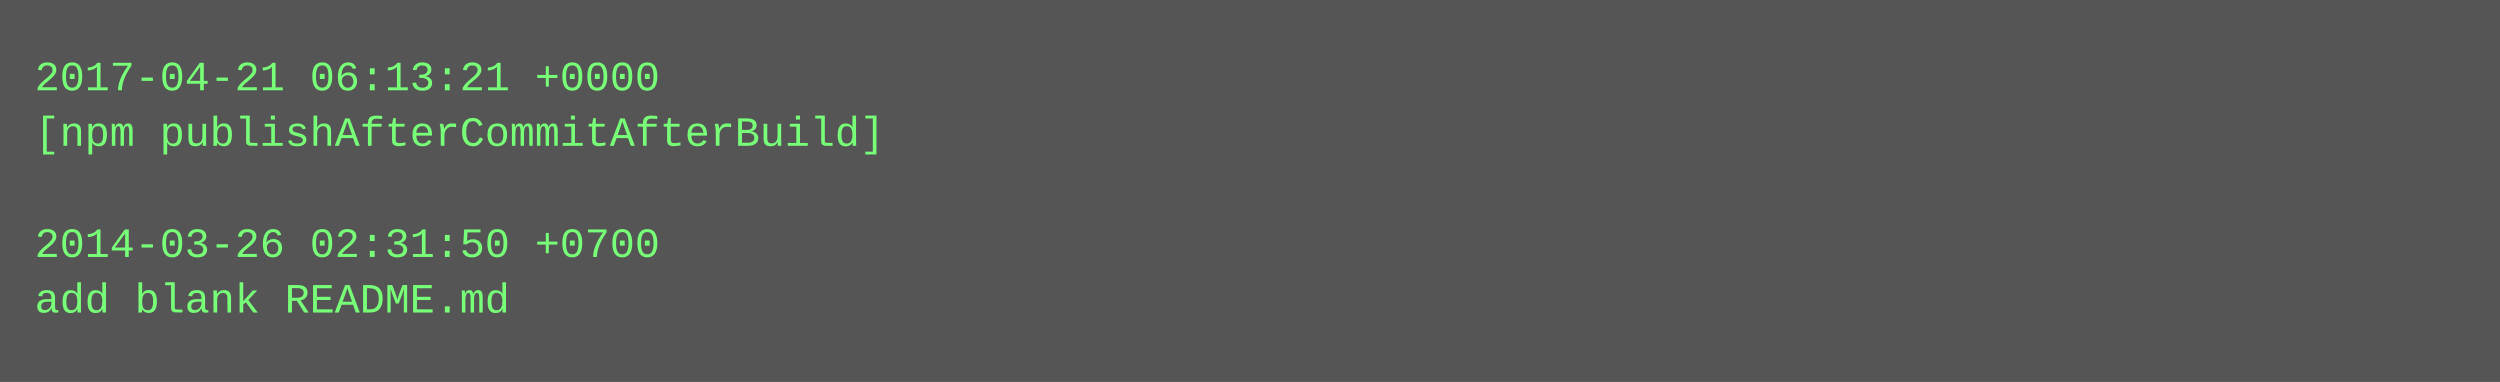
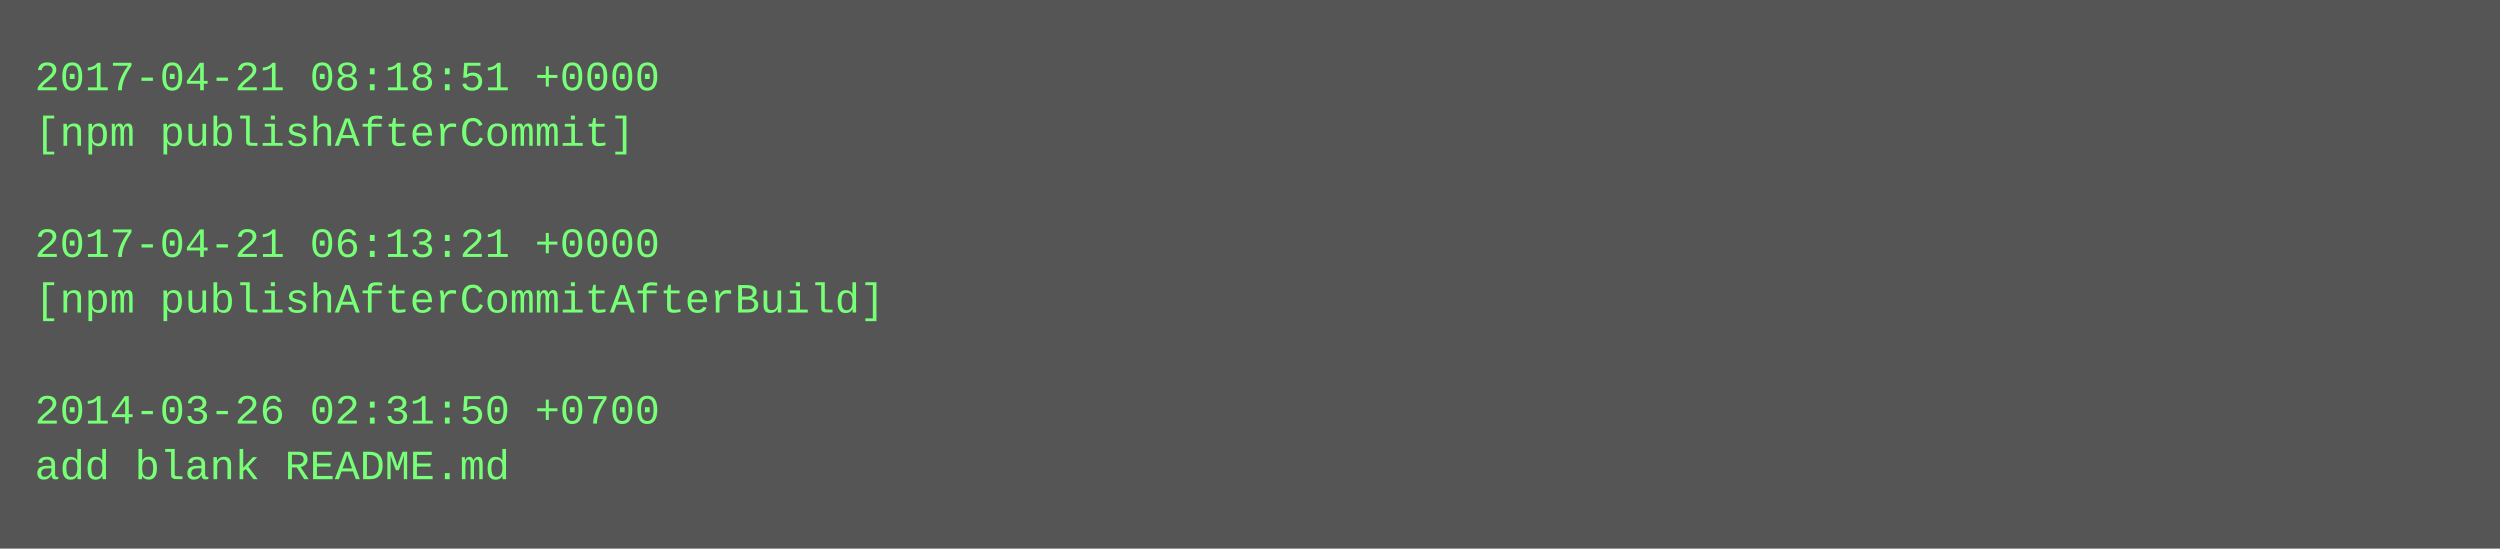
- <svg xmlns="http://www.w3.org/2000/svg" height="110" width="720">
-   <rect height="110" fill="#555" width="720" />
+ <svg xmlns="http://www.w3.org/2000/svg" height="158" width="720">
+   <rect height="158" fill="#555" width="720" />
  <text fill="#7f7" font-family="Courier New" font-size="12" xml:space="preserve">
-     <tspan x="10" y="26">2017-04-21 06:13:21 +0000</tspan>
-     <tspan x="10" y="42">[npm publishAfterCommitAfterBuild]</tspan>
+     <tspan x="10" y="26">2017-04-21 08:18:51 +0000</tspan>
+     <tspan x="10" y="42">[npm publishAfterCommit]</tspan>
    <tspan x="10" y="58" />
-     <tspan x="10" y="74">2014-03-26 02:31:50 +0700</tspan>
-     <tspan x="10" y="90">add blank README.md</tspan>
+     <tspan x="10" y="74">2017-04-21 06:13:21 +0000</tspan>
+     <tspan x="10" y="90">[npm publishAfterCommitAfterBuild]</tspan>
+     <tspan x="10" y="106" />
+     <tspan x="10" y="122">2014-03-26 02:31:50 +0700</tspan>
+     <tspan x="10" y="138">add blank README.md</tspan>
  </text>
</svg>
